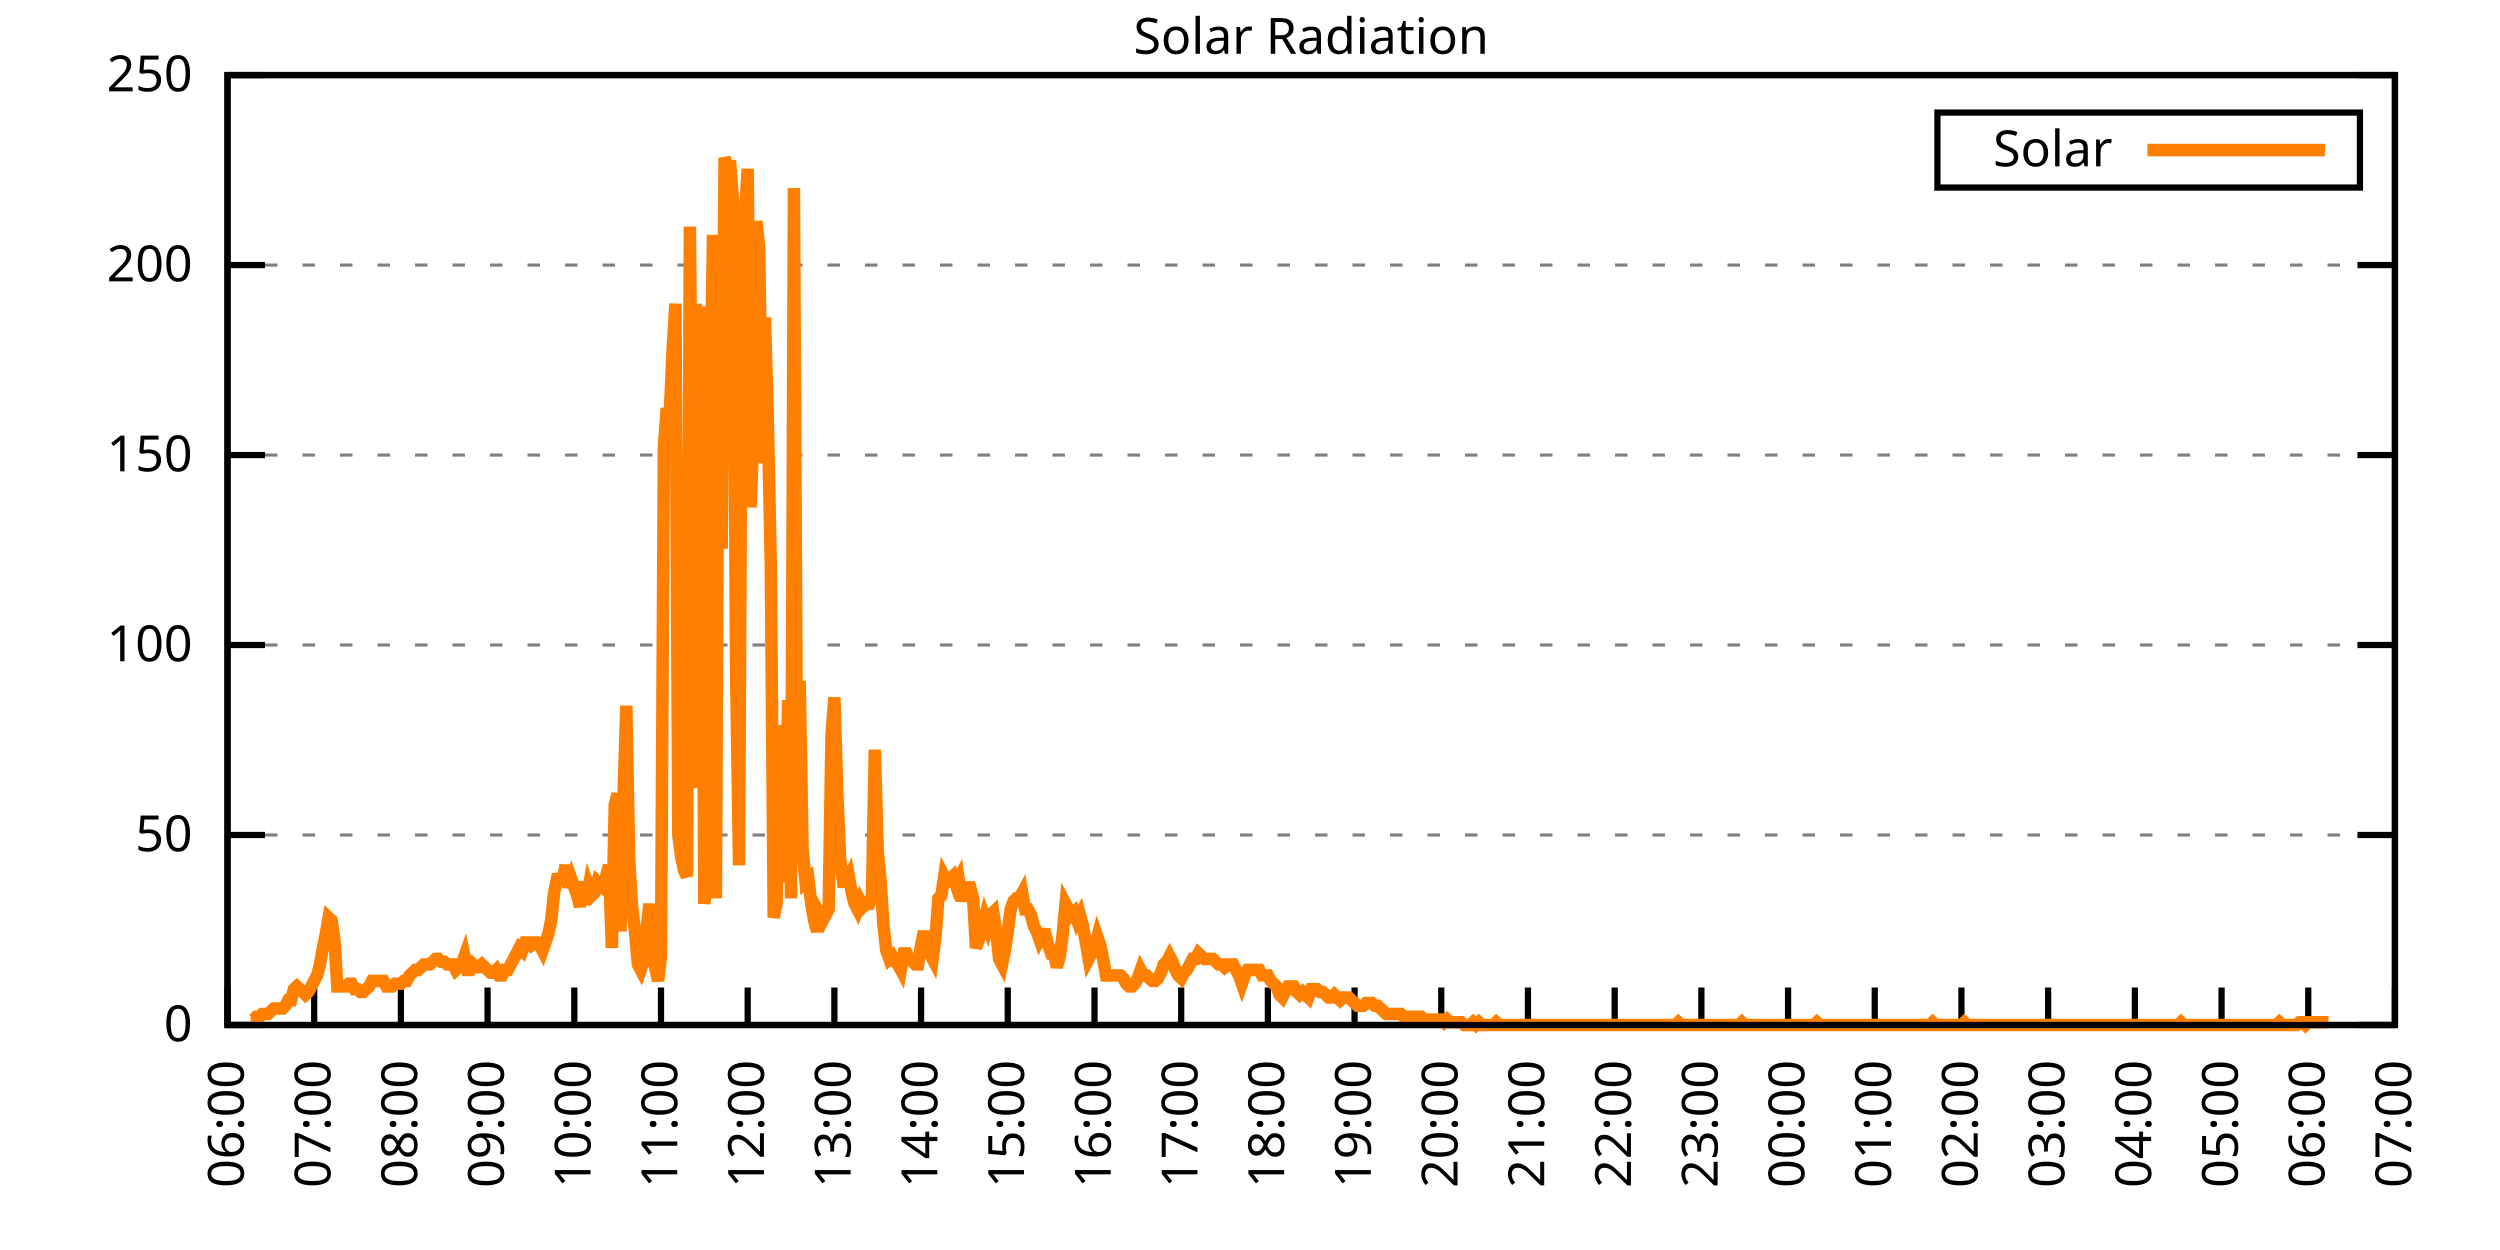
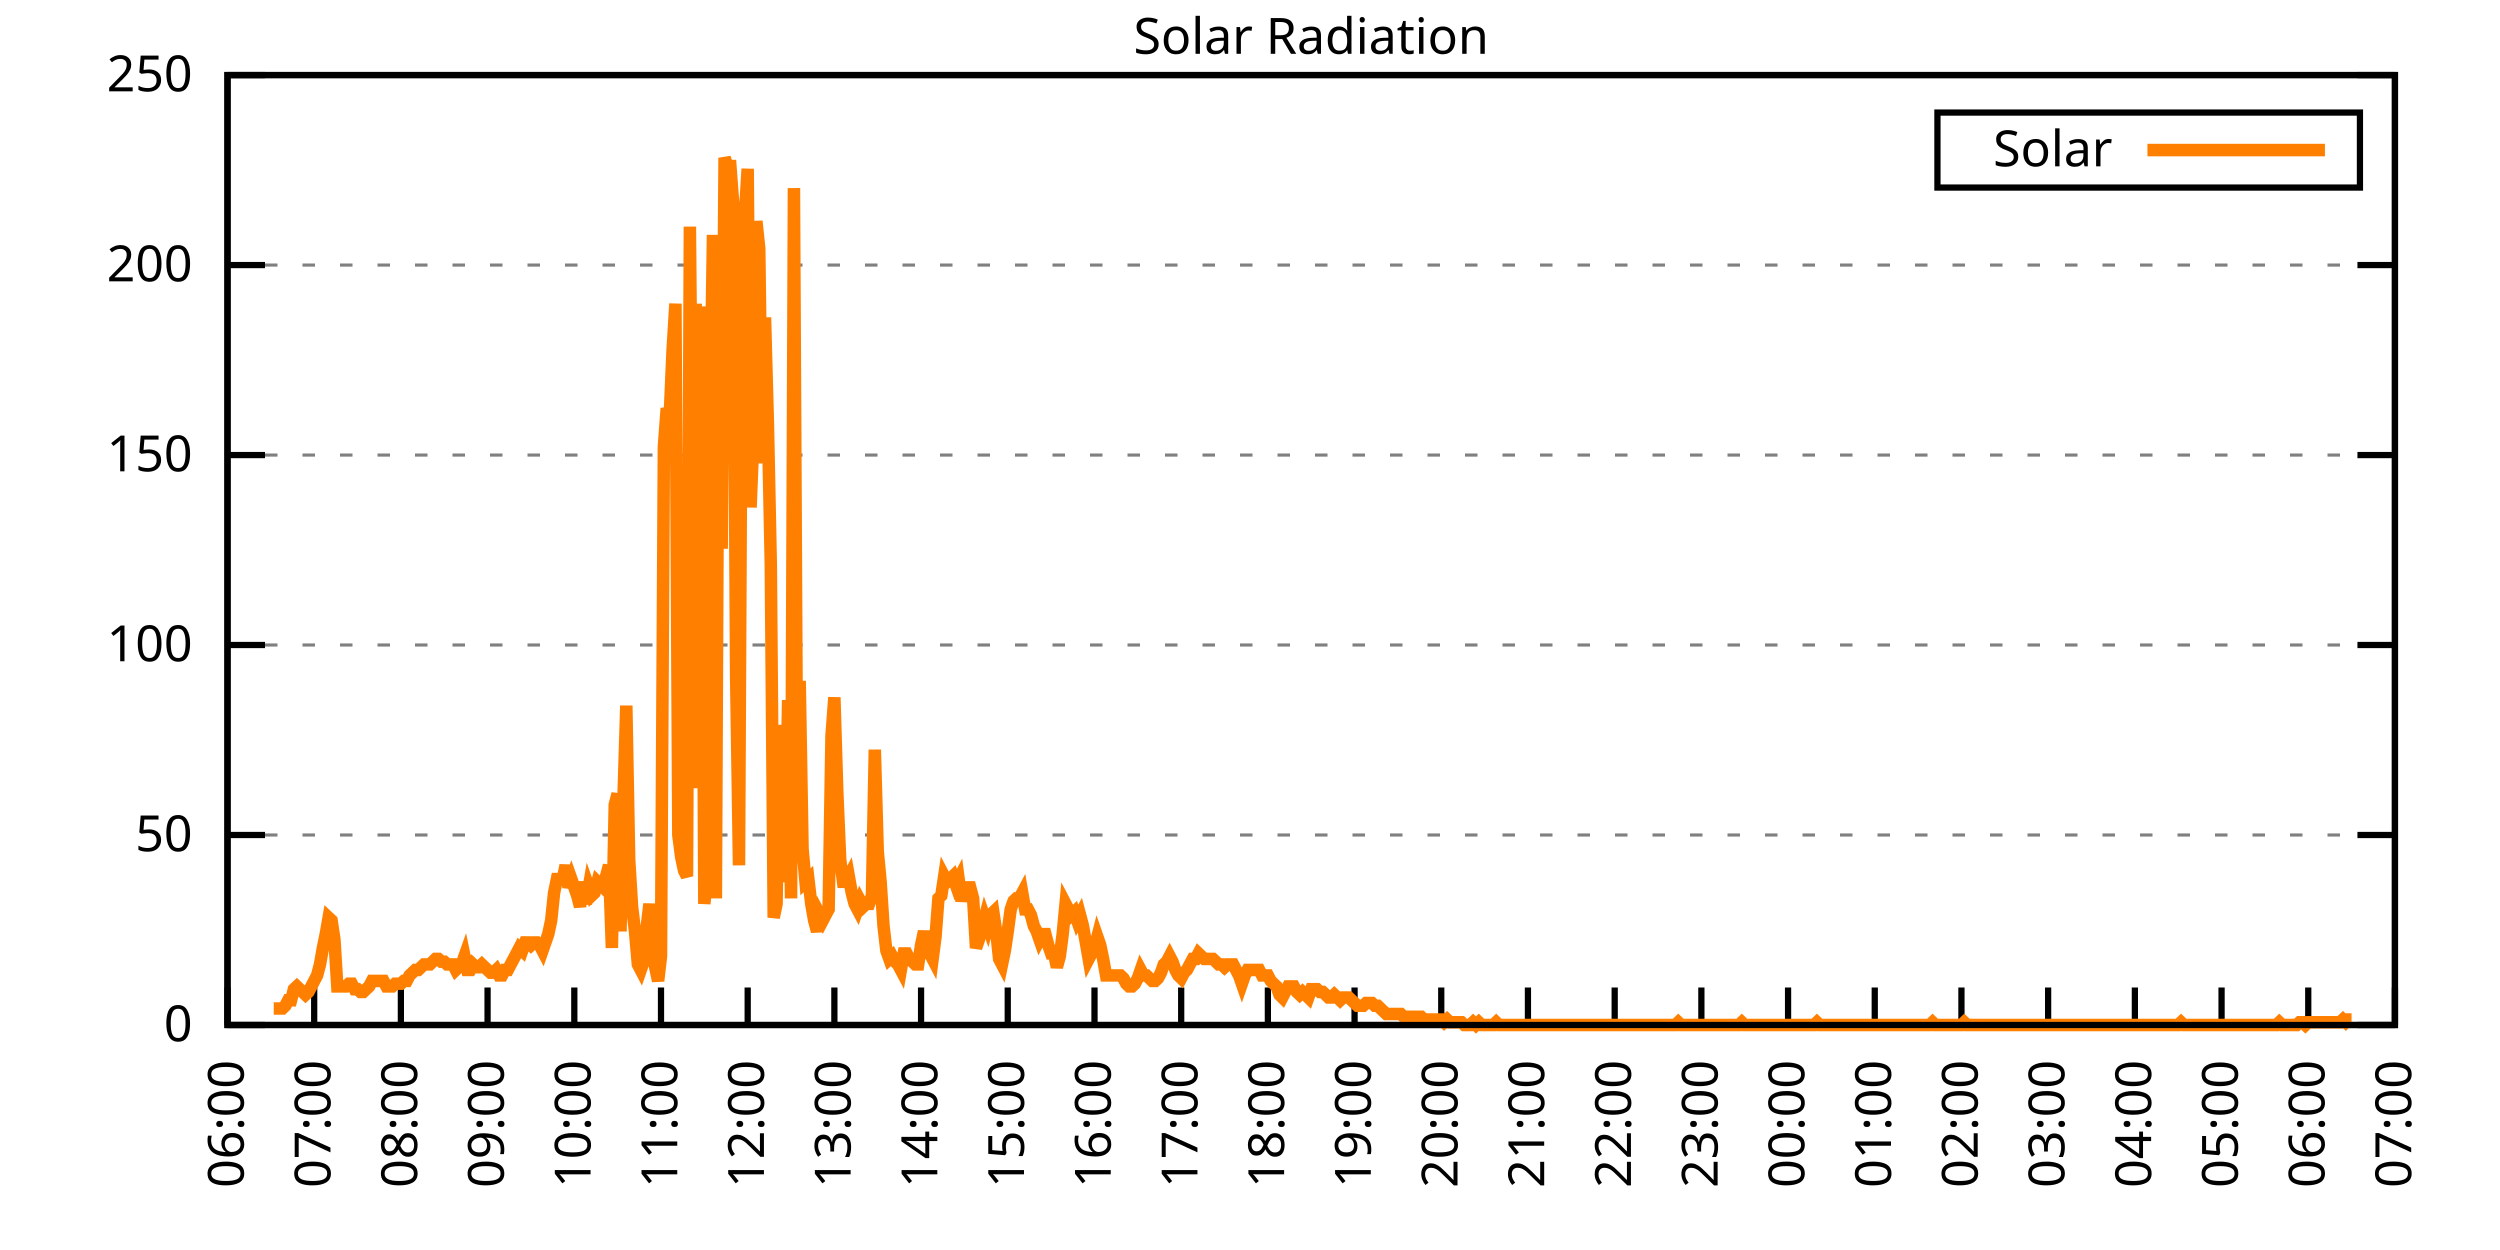
<svg xmlns="http://www.w3.org/2000/svg" xmlns:xlink="http://www.w3.org/1999/xlink" width="400" height="200" viewBox="0 0 400 200">
  <g id="gnuplot_canvas">
    <rect x="0" y="0" width="400" height="200" fill="none" />
    <defs>
      <circle id="gpDot" r="0.5" stroke-width="0.5" stroke="currentColor" />
      <path id="gpPt0" stroke-width="0.333" stroke="currentColor" d="M-1,0 h2 M0,-1 v2" />
      <path id="gpPt1" stroke-width="0.333" stroke="currentColor" d="M-1,-1 L1,1 M1,-1 L-1,1" />
      <path id="gpPt2" stroke-width="0.333" stroke="currentColor" d="M-1,0 L1,0 M0,-1 L0,1 M-1,-1 L1,1 M-1,1 L1,-1" />
      <rect id="gpPt3" stroke-width="0.333" stroke="currentColor" x="-1" y="-1" width="2" height="2" />
      <rect id="gpPt4" stroke-width="0.333" stroke="currentColor" fill="currentColor" x="-1" y="-1" width="2" height="2" />
      <circle id="gpPt5" stroke-width="0.333" stroke="currentColor" cx="0" cy="0" r="1" />
      <use xlink:href="#gpPt5" id="gpPt6" fill="currentColor" stroke="none" />
      <path id="gpPt7" stroke-width="0.333" stroke="currentColor" d="M0,-1.33 L-1.33,0.67 L1.33,0.67 z" />
      <use xlink:href="#gpPt7" id="gpPt8" fill="currentColor" stroke="none" />
      <use xlink:href="#gpPt7" id="gpPt9" stroke="currentColor" transform="rotate(180)" />
      <use xlink:href="#gpPt9" id="gpPt10" fill="currentColor" stroke="none" />
      <use xlink:href="#gpPt3" id="gpPt11" stroke="currentColor" transform="rotate(45)" />
      <use xlink:href="#gpPt11" id="gpPt12" fill="currentColor" stroke="none" />
      <path id="gpPt13" stroke-width="0.333" stroke="currentColor" d="M0,1.330 L1.265,0.411 L0.782,-1.067 L-0.782,-1.076 L-1.265,0.411 z" />
      <use xlink:href="#gpPt13" id="gpPt14" fill="currentColor" stroke="none" />
      <filter id="textbox" filterUnits="objectBoundingBox" x="0" y="0" height="1" width="1">
        <feFlood flood-color="white" flood-opacity="1" result="bgnd" />
        <feComposite in="SourceGraphic" in2="bgnd" operator="atop" />
      </filter>
      <filter id="greybox" filterUnits="objectBoundingBox" x="0" y="0" height="1" width="1">
        <feFlood flood-color="lightgrey" flood-opacity="1" result="grey" />
        <feComposite in="SourceGraphic" in2="grey" operator="atop" />
      </filter>
    </defs>
    <g fill="none" color="white" stroke="currentColor" stroke-width="1.00" stroke-linecap="butt" stroke-linejoin="miter">
</g>
    <g fill="none" color="black" stroke="currentColor" stroke-width="1.00" stroke-linecap="butt" stroke-linejoin="miter">
      <g stroke="none" shape-rendering="crispEdges">
        <polygon fill="rgb(255, 255, 255)" points="36.40,164.00 383.18,164.00 383.18,12.02 36.40,12.02 " />
      </g>
    </g>
    <g fill="none" color="black" stroke="currentColor" stroke-width="1.00" stroke-linecap="butt" stroke-linejoin="miter">
</g>
    <g fill="none" color="black" stroke="black" stroke-width="0.50" stroke-linecap="butt" stroke-linejoin="miter">
</g>
    <g fill="none" color="gray" stroke="currentColor" stroke-width="0.50" stroke-linecap="butt" stroke-linejoin="miter">
      <path stroke="gray" stroke-dasharray="2,4" class="gridline" d="M36.40,164.00 L383.19,164.00  " />
    </g>
    <g fill="none" color="gray" stroke="gray" stroke-width="1.00" stroke-linecap="butt" stroke-linejoin="miter">
</g>
    <g fill="none" color="black" stroke="currentColor" stroke-width="1.00" stroke-linecap="butt" stroke-linejoin="miter">
      <path stroke="black" d="M36.40,164.00 L42.40,164.00 M383.19,164.00 L377.19,164.00  " />
      <g transform="translate(30.80,166.60)" stroke="none" fill="black" font-family="Sans" font-size="8.00" text-anchor="end">
        <text>
          <tspan font-family="Sans"> 0</tspan>
        </text>
      </g>
    </g>
    <g fill="none" color="black" stroke="currentColor" stroke-width="1.00" stroke-linecap="butt" stroke-linejoin="miter">
</g>
    <g fill="none" color="black" stroke="black" stroke-width="0.50" stroke-linecap="butt" stroke-linejoin="miter">
</g>
    <g fill="none" color="gray" stroke="currentColor" stroke-width="0.50" stroke-linecap="butt" stroke-linejoin="miter">
      <path stroke="gray" stroke-dasharray="2,4" class="gridline" d="M36.40,133.60 L383.19,133.60  " />
    </g>
    <g fill="none" color="gray" stroke="gray" stroke-width="1.00" stroke-linecap="butt" stroke-linejoin="miter">
</g>
    <g fill="none" color="black" stroke="currentColor" stroke-width="1.00" stroke-linecap="butt" stroke-linejoin="miter">
      <path stroke="black" d="M36.40,133.60 L42.40,133.60 M383.19,133.60 L377.19,133.60  " />
      <g transform="translate(30.80,136.20)" stroke="none" fill="black" font-family="Sans" font-size="8.00" text-anchor="end">
        <text>
          <tspan font-family="Sans"> 50</tspan>
        </text>
      </g>
    </g>
    <g fill="none" color="black" stroke="currentColor" stroke-width="1.00" stroke-linecap="butt" stroke-linejoin="miter">
</g>
    <g fill="none" color="black" stroke="black" stroke-width="0.50" stroke-linecap="butt" stroke-linejoin="miter">
</g>
    <g fill="none" color="gray" stroke="currentColor" stroke-width="0.50" stroke-linecap="butt" stroke-linejoin="miter">
      <path stroke="gray" stroke-dasharray="2,4" class="gridline" d="M36.40,103.20 L383.19,103.20  " />
    </g>
    <g fill="none" color="gray" stroke="gray" stroke-width="1.00" stroke-linecap="butt" stroke-linejoin="miter">
</g>
    <g fill="none" color="black" stroke="currentColor" stroke-width="1.00" stroke-linecap="butt" stroke-linejoin="miter">
      <path stroke="black" d="M36.40,103.20 L42.40,103.20 M383.19,103.20 L377.19,103.20  " />
      <g transform="translate(30.80,105.80)" stroke="none" fill="black" font-family="Sans" font-size="8.00" text-anchor="end">
        <text>
          <tspan font-family="Sans"> 100</tspan>
        </text>
      </g>
    </g>
    <g fill="none" color="black" stroke="currentColor" stroke-width="1.00" stroke-linecap="butt" stroke-linejoin="miter">
</g>
    <g fill="none" color="black" stroke="black" stroke-width="0.50" stroke-linecap="butt" stroke-linejoin="miter">
</g>
    <g fill="none" color="gray" stroke="currentColor" stroke-width="0.50" stroke-linecap="butt" stroke-linejoin="miter">
      <path stroke="gray" stroke-dasharray="2,4" class="gridline" d="M36.40,72.81 L383.19,72.81  " />
    </g>
    <g fill="none" color="gray" stroke="gray" stroke-width="1.00" stroke-linecap="butt" stroke-linejoin="miter">
</g>
    <g fill="none" color="black" stroke="currentColor" stroke-width="1.00" stroke-linecap="butt" stroke-linejoin="miter">
      <path stroke="black" d="M36.40,72.81 L42.40,72.81 M383.19,72.81 L377.19,72.81  " />
      <g transform="translate(30.80,75.41)" stroke="none" fill="black" font-family="Sans" font-size="8.00" text-anchor="end">
        <text>
          <tspan font-family="Sans"> 150</tspan>
        </text>
      </g>
    </g>
    <g fill="none" color="black" stroke="currentColor" stroke-width="1.00" stroke-linecap="butt" stroke-linejoin="miter">
</g>
    <g fill="none" color="black" stroke="black" stroke-width="0.50" stroke-linecap="butt" stroke-linejoin="miter">
</g>
    <g fill="none" color="gray" stroke="currentColor" stroke-width="0.50" stroke-linecap="butt" stroke-linejoin="miter">
      <path stroke="gray" stroke-dasharray="2,4" class="gridline" d="M36.40,42.41 L383.19,42.41  " />
    </g>
    <g fill="none" color="gray" stroke="gray" stroke-width="1.00" stroke-linecap="butt" stroke-linejoin="miter">
</g>
    <g fill="none" color="black" stroke="currentColor" stroke-width="1.00" stroke-linecap="butt" stroke-linejoin="miter">
      <path stroke="black" d="M36.40,42.41 L42.40,42.41 M383.19,42.41 L377.19,42.41  " />
      <g transform="translate(30.80,45.01)" stroke="none" fill="black" font-family="Sans" font-size="8.00" text-anchor="end">
        <text>
          <tspan font-family="Sans"> 200</tspan>
        </text>
      </g>
    </g>
    <g fill="none" color="black" stroke="currentColor" stroke-width="1.00" stroke-linecap="butt" stroke-linejoin="miter">
</g>
    <g fill="none" color="black" stroke="black" stroke-width="0.50" stroke-linecap="butt" stroke-linejoin="miter">
</g>
    <g fill="none" color="gray" stroke="currentColor" stroke-width="0.50" stroke-linecap="butt" stroke-linejoin="miter">
      <path stroke="gray" stroke-dasharray="2,4" class="gridline" d="M36.40,12.01 L383.19,12.01  " />
    </g>
    <g fill="none" color="gray" stroke="gray" stroke-width="1.00" stroke-linecap="butt" stroke-linejoin="miter">
</g>
    <g fill="none" color="black" stroke="currentColor" stroke-width="1.00" stroke-linecap="butt" stroke-linejoin="miter">
      <path stroke="black" d="M36.40,12.01 L42.40,12.01 M383.19,12.01 L377.19,12.01  " />
      <g transform="translate(30.80,14.61)" stroke="none" fill="black" font-family="Sans" font-size="8.00" text-anchor="end">
        <text>
          <tspan font-family="Sans"> 250</tspan>
        </text>
      </g>
    </g>
    <g fill="none" color="black" stroke="currentColor" stroke-width="1.00" stroke-linecap="butt" stroke-linejoin="miter">
      <path stroke="black" d="M36.40,164.00 L36.40,158.00  " />
      <g transform="translate(39.00,169.60) rotate(270.00)" stroke="none" fill="black" font-family="Sans" font-size="8.00" text-anchor="end">
        <text>
          <tspan font-family="Sans">06:00</tspan>
        </text>
      </g>
    </g>
    <g fill="none" color="black" stroke="currentColor" stroke-width="1.00" stroke-linecap="butt" stroke-linejoin="miter">
      <path stroke="black" d="M50.27,164.00 L50.27,158.00  " />
      <g transform="translate(52.87,169.60) rotate(270.00)" stroke="none" fill="black" font-family="Sans" font-size="8.00" text-anchor="end">
        <text>
          <tspan font-family="Sans">07:00</tspan>
        </text>
      </g>
    </g>
    <g fill="none" color="black" stroke="currentColor" stroke-width="1.00" stroke-linecap="butt" stroke-linejoin="miter">
      <path stroke="black" d="M64.14,164.00 L64.14,158.00  " />
      <g transform="translate(66.74,169.60) rotate(270.00)" stroke="none" fill="black" font-family="Sans" font-size="8.00" text-anchor="end">
        <text>
          <tspan font-family="Sans">08:00</tspan>
        </text>
      </g>
    </g>
    <g fill="none" color="black" stroke="currentColor" stroke-width="1.00" stroke-linecap="butt" stroke-linejoin="miter">
      <path stroke="black" d="M78.01,164.00 L78.01,158.00  " />
      <g transform="translate(80.61,169.60) rotate(270.00)" stroke="none" fill="black" font-family="Sans" font-size="8.00" text-anchor="end">
        <text>
          <tspan font-family="Sans">09:00</tspan>
        </text>
      </g>
    </g>
    <g fill="none" color="black" stroke="currentColor" stroke-width="1.00" stroke-linecap="butt" stroke-linejoin="miter">
      <path stroke="black" d="M91.89,164.00 L91.89,158.00  " />
      <g transform="translate(94.49,169.60) rotate(270.00)" stroke="none" fill="black" font-family="Sans" font-size="8.00" text-anchor="end">
        <text>
          <tspan font-family="Sans">10:00</tspan>
        </text>
      </g>
    </g>
    <g fill="none" color="black" stroke="currentColor" stroke-width="1.00" stroke-linecap="butt" stroke-linejoin="miter">
      <path stroke="black" d="M105.76,164.00 L105.76,158.00  " />
      <g transform="translate(108.36,169.60) rotate(270.00)" stroke="none" fill="black" font-family="Sans" font-size="8.00" text-anchor="end">
        <text>
          <tspan font-family="Sans">11:00</tspan>
        </text>
      </g>
    </g>
    <g fill="none" color="black" stroke="currentColor" stroke-width="1.00" stroke-linecap="butt" stroke-linejoin="miter">
      <path stroke="black" d="M119.63,164.00 L119.63,158.00  " />
      <g transform="translate(122.23,169.60) rotate(270.00)" stroke="none" fill="black" font-family="Sans" font-size="8.00" text-anchor="end">
        <text>
          <tspan font-family="Sans">12:00</tspan>
        </text>
      </g>
    </g>
    <g fill="none" color="black" stroke="currentColor" stroke-width="1.00" stroke-linecap="butt" stroke-linejoin="miter">
      <path stroke="black" d="M133.50,164.00 L133.50,158.00  " />
      <g transform="translate(136.10,169.60) rotate(270.00)" stroke="none" fill="black" font-family="Sans" font-size="8.00" text-anchor="end">
        <text>
          <tspan font-family="Sans">13:00</tspan>
        </text>
      </g>
    </g>
    <g fill="none" color="black" stroke="currentColor" stroke-width="1.00" stroke-linecap="butt" stroke-linejoin="miter">
      <path stroke="black" d="M147.37,164.00 L147.37,158.00  " />
      <g transform="translate(149.97,169.60) rotate(270.00)" stroke="none" fill="black" font-family="Sans" font-size="8.00" text-anchor="end">
        <text>
          <tspan font-family="Sans">14:00</tspan>
        </text>
      </g>
    </g>
    <g fill="none" color="black" stroke="currentColor" stroke-width="1.00" stroke-linecap="butt" stroke-linejoin="miter">
      <path stroke="black" d="M161.24,164.00 L161.24,158.00  " />
      <g transform="translate(163.84,169.60) rotate(270.00)" stroke="none" fill="black" font-family="Sans" font-size="8.00" text-anchor="end">
        <text>
          <tspan font-family="Sans">15:00</tspan>
        </text>
      </g>
    </g>
    <g fill="none" color="black" stroke="currentColor" stroke-width="1.00" stroke-linecap="butt" stroke-linejoin="miter">
      <path stroke="black" d="M175.12,164.00 L175.12,158.00  " />
      <g transform="translate(177.72,169.60) rotate(270.00)" stroke="none" fill="black" font-family="Sans" font-size="8.00" text-anchor="end">
        <text>
          <tspan font-family="Sans">16:00</tspan>
        </text>
      </g>
    </g>
    <g fill="none" color="black" stroke="currentColor" stroke-width="1.00" stroke-linecap="butt" stroke-linejoin="miter">
      <path stroke="black" d="M188.99,164.00 L188.99,158.00  " />
      <g transform="translate(191.59,169.60) rotate(270.00)" stroke="none" fill="black" font-family="Sans" font-size="8.00" text-anchor="end">
        <text>
          <tspan font-family="Sans">17:00</tspan>
        </text>
      </g>
    </g>
    <g fill="none" color="black" stroke="currentColor" stroke-width="1.00" stroke-linecap="butt" stroke-linejoin="miter">
      <path stroke="black" d="M202.86,164.00 L202.86,158.00  " />
      <g transform="translate(205.46,169.60) rotate(270.00)" stroke="none" fill="black" font-family="Sans" font-size="8.00" text-anchor="end">
        <text>
          <tspan font-family="Sans">18:00</tspan>
        </text>
      </g>
    </g>
    <g fill="none" color="black" stroke="currentColor" stroke-width="1.00" stroke-linecap="butt" stroke-linejoin="miter">
      <path stroke="black" d="M216.73,164.00 L216.73,158.00  " />
      <g transform="translate(219.33,169.60) rotate(270.00)" stroke="none" fill="black" font-family="Sans" font-size="8.00" text-anchor="end">
        <text>
          <tspan font-family="Sans">19:00</tspan>
        </text>
      </g>
    </g>
    <g fill="none" color="black" stroke="currentColor" stroke-width="1.00" stroke-linecap="butt" stroke-linejoin="miter">
      <path stroke="black" d="M230.60,164.00 L230.60,158.00  " />
      <g transform="translate(233.20,169.60) rotate(270.00)" stroke="none" fill="black" font-family="Sans" font-size="8.00" text-anchor="end">
        <text>
          <tspan font-family="Sans">20:00</tspan>
        </text>
      </g>
    </g>
    <g fill="none" color="black" stroke="currentColor" stroke-width="1.00" stroke-linecap="butt" stroke-linejoin="miter">
      <path stroke="black" d="M244.47,164.00 L244.47,158.00  " />
      <g transform="translate(247.07,169.60) rotate(270.00)" stroke="none" fill="black" font-family="Sans" font-size="8.00" text-anchor="end">
        <text>
          <tspan font-family="Sans">21:00</tspan>
        </text>
      </g>
    </g>
    <g fill="none" color="black" stroke="currentColor" stroke-width="1.00" stroke-linecap="butt" stroke-linejoin="miter">
      <path stroke="black" d="M258.35,164.00 L258.35,158.00  " />
      <g transform="translate(260.95,169.60) rotate(270.00)" stroke="none" fill="black" font-family="Sans" font-size="8.00" text-anchor="end">
        <text>
          <tspan font-family="Sans">22:00</tspan>
        </text>
      </g>
    </g>
    <g fill="none" color="black" stroke="currentColor" stroke-width="1.00" stroke-linecap="butt" stroke-linejoin="miter">
      <path stroke="black" d="M272.22,164.00 L272.22,158.00  " />
      <g transform="translate(274.82,169.60) rotate(270.00)" stroke="none" fill="black" font-family="Sans" font-size="8.00" text-anchor="end">
        <text>
          <tspan font-family="Sans">23:00</tspan>
        </text>
      </g>
    </g>
    <g fill="none" color="black" stroke="currentColor" stroke-width="1.00" stroke-linecap="butt" stroke-linejoin="miter">
      <path stroke="black" d="M286.09,164.00 L286.09,158.00  " />
      <g transform="translate(288.69,169.60) rotate(270.00)" stroke="none" fill="black" font-family="Sans" font-size="8.00" text-anchor="end">
        <text>
          <tspan font-family="Sans">00:00</tspan>
        </text>
      </g>
    </g>
    <g fill="none" color="black" stroke="currentColor" stroke-width="1.00" stroke-linecap="butt" stroke-linejoin="miter">
      <path stroke="black" d="M299.96,164.00 L299.96,158.00  " />
      <g transform="translate(302.56,169.60) rotate(270.00)" stroke="none" fill="black" font-family="Sans" font-size="8.00" text-anchor="end">
        <text>
          <tspan font-family="Sans">01:00</tspan>
        </text>
      </g>
    </g>
    <g fill="none" color="black" stroke="currentColor" stroke-width="1.00" stroke-linecap="butt" stroke-linejoin="miter">
      <path stroke="black" d="M313.83,164.00 L313.83,158.00  " />
      <g transform="translate(316.43,169.60) rotate(270.00)" stroke="none" fill="black" font-family="Sans" font-size="8.00" text-anchor="end">
        <text>
          <tspan font-family="Sans">02:00</tspan>
        </text>
      </g>
    </g>
    <g fill="none" color="black" stroke="currentColor" stroke-width="1.00" stroke-linecap="butt" stroke-linejoin="miter">
      <path stroke="black" d="M327.70,164.00 L327.70,158.00  " />
      <g transform="translate(330.30,169.60) rotate(270.00)" stroke="none" fill="black" font-family="Sans" font-size="8.00" text-anchor="end">
        <text>
          <tspan font-family="Sans">03:00</tspan>
        </text>
      </g>
    </g>
    <g fill="none" color="black" stroke="currentColor" stroke-width="1.00" stroke-linecap="butt" stroke-linejoin="miter">
      <path stroke="black" d="M341.58,164.00 L341.58,158.00  " />
      <g transform="translate(344.18,169.60) rotate(270.00)" stroke="none" fill="black" font-family="Sans" font-size="8.00" text-anchor="end">
        <text>
          <tspan font-family="Sans">04:00</tspan>
        </text>
      </g>
    </g>
    <g fill="none" color="black" stroke="currentColor" stroke-width="1.00" stroke-linecap="butt" stroke-linejoin="miter">
      <path stroke="black" d="M355.45,164.00 L355.45,158.00  " />
      <g transform="translate(358.05,169.60) rotate(270.00)" stroke="none" fill="black" font-family="Sans" font-size="8.00" text-anchor="end">
        <text>
          <tspan font-family="Sans">05:00</tspan>
        </text>
      </g>
    </g>
    <g fill="none" color="black" stroke="currentColor" stroke-width="1.00" stroke-linecap="butt" stroke-linejoin="miter">
      <path stroke="black" d="M369.32,164.00 L369.32,158.00  " />
      <g transform="translate(371.92,169.60) rotate(270.00)" stroke="none" fill="black" font-family="Sans" font-size="8.00" text-anchor="end">
        <text>
          <tspan font-family="Sans">06:00</tspan>
        </text>
      </g>
    </g>
    <g fill="none" color="black" stroke="currentColor" stroke-width="1.00" stroke-linecap="butt" stroke-linejoin="miter">
      <path stroke="black" d="M383.19,164.00 L383.19,158.00  " />
      <g transform="translate(385.79,169.60) rotate(270.00)" stroke="none" fill="black" font-family="Sans" font-size="8.00" text-anchor="end">
        <text>
          <tspan font-family="Sans">07:00</tspan>
        </text>
      </g>
    </g>
    <g fill="none" color="black" stroke="currentColor" stroke-width="1.00" stroke-linecap="butt" stroke-linejoin="miter">
</g>
    <g fill="none" color="black" stroke="currentColor" stroke-width="1.00" stroke-linecap="butt" stroke-linejoin="miter">
      <path stroke="black" d="M36.40,12.01 L36.40,164.00 L383.19,164.00 L383.19,12.01 L36.40,12.01 Z  " />
    </g>
    <g fill="none" color="black" stroke="currentColor" stroke-width="1.00" stroke-linecap="butt" stroke-linejoin="miter">
</g>
    <g fill="none" color="black" stroke="currentColor" stroke-width="1.00" stroke-linecap="butt" stroke-linejoin="miter">
      <path stroke="black" d="M309.99,30.01 L309.99,18.01 L377.59,18.01 L377.59,30.01 L309.99,30.01 Z  " />
    </g>
    <g id="Solar_Radiation_plot_1">
      <g fill="none" color="white" stroke="black" stroke-width="2.00" stroke-linecap="butt" stroke-linejoin="miter">
</g>
      <g fill="none" color="black" stroke="currentColor" stroke-width="2.00" stroke-linecap="butt" stroke-linejoin="miter">
        <g transform="translate(337.99,26.61)" stroke="none" fill="black" font-family="Sans" font-size="8.00" text-anchor="end">
          <text>
            <tspan font-family="Sans">Solar</tspan>
          </text>
        </g>
      </g>
      <g fill="none" color="black" stroke="currentColor" stroke-width="2.00" stroke-linecap="butt" stroke-linejoin="miter">
-         <path stroke="rgb(255, 127,   0)" d="M343.59,24.01 L371.99,24.01 M40.10,163.12 L40.56,163.12 L41.02,162.68 L41.49,162.68 L41.95,162.24 L42.41,162.24   L42.87,162.24 L43.34,161.80 L43.80,161.36 L44.26,161.36 L44.72,161.36 L45.19,161.36 L45.65,160.92 L46.11,160.04   L46.57,160.04 L47.03,158.27 L47.50,157.83 L47.96,158.27 L48.42,158.71 L48.88,159.15 L49.35,158.71 L49.81,157.83   L50.27,156.95 L50.73,156.07 L51.20,154.31 L51.66,151.67 L52.12,149.46 L52.58,146.82 L53.05,147.26 L53.51,150.34   L53.97,157.83 L54.43,157.83 L54.90,157.83 L55.36,157.83 L55.82,157.39 L56.28,157.39 L56.75,158.27 L57.21,158.27   L57.67,158.71 L58.13,158.71 L58.59,158.27 L59.06,157.83 L59.52,156.95 L59.98,156.95 L60.44,156.95 L60.91,156.95   L61.37,156.95 L61.83,157.83 L62.29,157.83 L62.76,157.83 L63.22,157.39 L63.68,157.39 L64.14,157.39 L64.61,156.95   L65.07,156.95 L65.53,156.07 L65.99,155.63 L66.46,155.19 L66.92,155.19 L67.38,154.75 L67.84,154.31 L68.30,154.31   L68.77,154.31 L69.23,153.87 L69.69,153.43 L70.15,153.43 L70.62,153.87 L71.08,153.87 L71.54,154.31 L72.00,154.31   L72.47,154.31 L72.93,155.19 L73.39,154.75 L73.85,154.31 L74.32,152.99 L74.78,155.19 L75.24,155.19 L75.70,154.31   L76.17,154.75 L76.63,154.75 L77.09,154.31 L77.55,154.75 L78.01,155.19 L78.48,155.63 L78.94,155.63 L79.40,155.19   L79.86,156.07 L80.33,156.07 L80.79,155.19 L81.25,155.19 L81.71,154.31 L82.18,153.43 L82.64,152.55 L83.10,151.67   L83.56,152.11 L84.03,150.79 L84.49,150.79 L84.95,151.23 L85.41,150.79 L85.88,150.79 L86.34,151.23 L86.80,152.11   L87.26,150.79 L87.72,149.46 L88.19,147.26 L88.65,142.86 L89.11,140.65 L89.57,140.65 L90.04,140.65 L90.50,138.45   L90.96,141.98 L91.42,140.65 L91.89,141.98 L92.35,143.30 L92.81,145.06 L93.27,141.09 L93.74,144.62 L94.20,141.98   L94.66,143.30 L95.12,142.86 L95.59,141.09 L96.05,141.54 L96.51,141.98 L96.97,140.21 L97.44,138.45 L97.90,151.67   L98.36,128.76 L98.82,127.00 L99.28,149.02 L99.75,127.88 L100.21,112.90 L100.67,137.57 L101.13,145.06 L101.60,149.02   L102.06,154.31 L102.52,155.19 L102.98,153.87 L103.45,148.58 L103.91,144.62 L104.37,151.67 L104.83,154.75 L105.30,156.95   L105.76,152.99 L106.22,71.50 L106.68,65.33 L107.15,66.65 L107.61,56.08 L108.07,48.59 L108.53,133.61 L108.99,137.13   L109.46,139.33 L109.92,140.21 L110.38,36.26 L110.84,86.03 L111.31,48.59 L111.77,126.12 L112.23,49.03 L112.69,144.62   L113.16,139.33 L113.62,67.97 L114.08,37.58 L114.54,143.74 L115.01,41.54 L115.47,87.80 L115.93,25.25 L116.39,26.57   L116.86,26.57 L117.32,32.73 L117.78,108.06 L118.24,138.45 L118.70,46.83 L119.17,34.50 L119.63,27.01 L120.09,81.19   L120.55,69.74 L121.02,35.38 L121.48,39.78 L121.94,74.14 L122.40,50.79 L122.87,67.97 L123.33,90.44 L123.79,146.82   L124.25,144.62 L124.72,115.99 L125.18,141.09 L125.64,137.57 L126.10,112.02 L126.57,143.74 L127.03,30.09 L127.49,118.19   L127.95,108.94 L128.41,135.81 L128.88,141.09 L129.34,140.65 L129.80,144.62 L130.26,147.26 L130.73,149.02 L131.19,146.38   L131.65,147.26 L132.11,146.38 L132.58,145.50 L133.04,117.75 L133.50,111.58 L133.96,126.56 L134.43,137.57 L134.89,141.09   L135.35,141.09 L135.81,140.21 L136.28,142.86 L136.74,144.62 L137.20,145.50 L137.66,144.18 L138.13,145.06 L138.59,144.62   L139.05,144.62 L139.51,143.30 L139.97,119.95 L140.44,136.25 L140.90,141.09 L141.36,148.14 L141.82,152.11 L142.29,153.43   L142.75,152.99 L143.21,153.87 L143.67,154.31 L144.14,155.19 L144.60,152.55 L145.06,152.55 L145.52,153.43 L145.99,153.87   L146.45,154.31 L146.91,154.31 L147.37,151.23 L147.84,149.02 L148.30,151.67 L148.76,152.55 L149.22,153.43 L149.68,149.90   L150.15,143.74 L150.61,143.30 L151.07,140.21 L151.53,141.09 L152.00,140.65 L152.46,140.21 L152.92,141.54 L153.38,140.65   L153.85,144.18 L154.31,141.98 L154.77,141.98 L155.23,141.98 L155.70,143.74 L156.16,151.67 L156.62,150.34 L157.08,148.58   L157.55,146.82 L158.01,148.14 L158.47,146.38 L158.93,145.94 L159.39,149.02 L159.86,153.43 L160.32,154.31 L160.78,152.11   L161.24,149.02 L161.71,145.50 L162.17,144.18 L162.63,143.74 L163.09,143.74 L163.56,142.86 L164.02,145.50 L164.48,145.50   L164.94,146.38 L165.41,148.14 L165.87,149.02 L166.33,150.34 L166.79,149.46 L167.26,149.46 L167.72,151.23 L168.18,152.55   L168.64,152.55 L169.10,154.75 L169.57,152.99 L170.03,149.46 L170.49,144.62 L170.95,145.50 L171.42,146.38 L171.88,145.94   L172.34,147.26 L172.80,146.38 L173.27,148.14 L173.73,150.79 L174.19,153.43 L174.65,152.55 L175.12,151.67 L175.58,149.90   L176.04,151.23 L176.50,153.43 L176.97,156.07 L177.43,156.07 L177.89,156.07 L178.35,156.07 L178.82,156.07 L179.28,156.07   L179.74,156.51 L180.20,157.39 L180.66,157.83 L181.13,157.83 L181.59,157.39 L182.05,156.51 L182.51,155.19 L182.98,156.07   L183.44,156.07 L183.90,156.51 L184.36,156.95 L184.83,156.95 L185.29,156.51 L185.75,155.63 L186.21,154.31 L186.68,153.87   L187.14,152.99 L187.60,153.87 L188.06,155.19 L188.53,156.07 L188.99,156.51 L189.45,155.63 L189.91,155.19 L190.37,154.31   L190.84,153.43 L191.30,153.43 L191.76,152.55 L192.22,152.99 L192.69,153.43 L193.15,153.43 L193.61,153.43 L194.07,153.43   L194.54,153.87 L195.00,154.31 L195.46,154.31 L195.92,154.75 L196.39,154.31 L196.85,154.31 L197.31,154.31 L197.77,155.19   L198.24,156.07 L198.70,157.39 L199.16,156.07 L199.62,155.19 L200.08,155.19 L200.55,155.19 L201.01,155.19 L201.47,155.19   L201.93,156.07 L202.40,156.07 L202.86,156.07 L203.32,156.95 L203.78,157.39 L204.25,157.83 L204.71,159.15 L205.17,159.60   L205.63,158.71 L206.10,157.83 L206.56,157.83 L207.02,157.83 L207.48,158.71 L207.95,159.15 L208.41,158.71 L208.87,159.15   L209.33,159.60 L209.80,158.27 L210.26,158.27 L210.72,158.27 L211.18,158.71 L211.64,158.71 L212.11,159.15 L212.57,159.60   L213.03,159.60 L213.49,159.15 L213.96,159.60 L214.42,160.04 L214.88,159.60 L215.34,159.60 L215.81,159.60 L216.27,160.04   L216.73,160.48 L217.19,160.92 L217.66,160.92 L218.12,160.92 L218.58,160.48 L219.04,160.48 L219.51,160.48 L219.97,160.92   L220.43,160.92 L220.89,161.36 L221.35,161.80 L221.82,162.24 L222.28,162.24 L222.74,162.24 L223.20,162.24 L223.67,162.24   L224.13,162.24 L224.59,162.68 L225.05,162.68 L225.52,162.68 L225.98,162.68 L226.44,162.68 L226.90,162.68 L227.37,162.68   L227.83,163.12 L228.29,163.12 L228.75,163.12 L229.22,163.12 L229.68,163.12 L230.14,163.12 L230.60,163.12 L231.06,163.56   L231.53,163.12 L231.99,163.56 L232.45,163.56 L232.91,163.56 L233.38,163.56 L233.84,163.56 L234.30,164.00 L234.76,164.00   L235.23,164.00 L235.69,163.56 L236.15,164.00 L236.61,163.56 L237.08,164.00 L237.54,164.00 L238.00,164.00 L238.46,164.00   L238.93,164.00 L239.39,163.56 L239.85,164.00 L240.31,164.00 L240.77,164.00 L241.24,164.00 L241.70,164.00 L242.16,164.00   L242.62,164.00 L243.09,164.00 L243.55,164.00 L244.01,164.00 L244.47,164.00 L244.94,164.00 L245.40,164.00 L245.86,164.00   L246.32,164.00 L246.79,164.00 L247.25,164.00 L247.71,164.00 L248.17,164.00 L248.64,164.00 L249.10,164.00 L249.56,164.00   L250.02,164.00 L250.49,164.00 L250.95,164.00 L251.41,164.00 L251.87,164.00 L252.33,164.00 L252.80,164.00 L253.26,164.00   L253.72,164.00 L254.18,164.00 L254.65,164.00 L255.11,164.00 L255.57,164.00 L256.03,164.00 L256.50,164.00 L256.96,164.00   L257.42,164.00 L257.88,164.00 L258.35,164.00 L258.81,164.00 L259.27,164.00 L259.73,164.00 L260.20,164.00 L260.66,164.00   L261.12,164.00 L261.58,164.00 L262.04,164.00 L262.51,164.00 L262.97,164.00 L263.43,164.00 L263.89,164.00 L264.36,164.00   L264.82,164.00 L265.28,164.00 L265.74,164.00 L266.21,164.00 L266.67,164.00 L267.13,164.00 L267.59,164.00 L268.06,164.00   L268.52,163.56 L268.98,164.00 L269.44,164.00 L269.91,164.00 L270.37,164.00 L270.83,164.00 L271.29,164.00 L271.75,164.00   L272.22,164.00 L272.68,164.00 L273.14,164.00 L273.60,164.00 L274.07,164.00 L274.53,164.00 L274.99,164.00 L275.45,164.00   L275.92,164.00 L276.38,164.00 L276.84,164.00 L277.30,164.00 L277.77,164.00 L278.23,164.00 L278.69,163.56 L279.15,164.00   L279.62,164.00 L280.08,164.00 L280.54,164.00 L281.00,164.00 L281.46,164.00 L281.93,164.00 L282.39,164.00 L282.85,164.00   L283.31,164.00 L283.78,164.00 L284.24,164.00 L284.70,164.00 L285.16,164.00 L285.63,164.00 L286.09,164.00 L286.55,164.00   L287.01,164.00 L287.48,164.00 L287.94,164.00 L288.40,164.00 L288.86,164.00 L289.33,164.00 L289.79,164.00 L290.25,164.00   L290.71,163.56 L291.18,164.00 L291.64,164.00 L292.10,164.00 L292.56,164.00 L293.02,164.00 L293.49,164.00 L293.95,164.00   L294.41,164.00 L294.87,164.00 L295.34,164.00 L295.80,164.00 L296.26,164.00 L296.72,164.00 L297.19,164.00 L297.65,164.00   L298.11,164.00 L298.57,164.00 L299.04,164.00 L299.50,164.00 L299.96,164.00 L300.42,164.00 L300.89,164.00 L301.35,164.00   L301.81,164.00 L302.27,164.00 L302.73,164.00 L303.20,164.00 L303.66,164.00 L304.12,164.00 L304.58,164.00 L305.05,164.00   L305.51,164.00 L305.97,164.00 L306.43,164.00 L306.90,164.00 L307.36,164.00 L307.82,164.00 L308.28,164.00 L308.75,164.00   L309.21,163.56 L309.67,164.00 L310.13,164.00 L310.60,164.00 L311.06,164.00 L311.52,164.00 L311.98,164.00 L312.44,164.00   L312.91,164.00 L313.37,164.00 L313.83,164.00 L314.29,163.56 L314.76,164.00 L315.22,164.00 L315.68,164.00 L316.14,164.00   L316.61,164.00 L317.07,164.00 L317.53,164.00 L317.99,164.00 L318.46,164.00 L318.92,164.00 L319.38,164.00 L319.84,164.00   L320.31,164.00 L320.77,164.00 L321.23,164.00 L321.69,164.00 L322.15,164.00 L322.62,164.00 L323.08,164.00 L323.54,164.00   L324.00,164.00 L324.47,164.00 L324.93,164.00 L325.39,164.00 L325.85,164.00 L326.32,164.00 L326.78,164.00 L327.24,164.00   L327.70,164.00 L328.17,164.00 L328.63,164.00 L329.09,164.00 L329.55,164.00 L330.02,164.00 L330.48,164.00 L330.94,164.00   L331.40,164.00 L331.87,164.00 L332.33,164.00 L332.79,164.00 L333.25,164.00 L333.71,164.00 L334.18,164.00 L334.64,164.00   L335.10,164.00 L335.56,164.00 L336.03,164.00 L336.49,164.00 L336.95,164.00 L337.41,164.00 L337.88,164.00 L338.34,164.00   L338.80,164.00 L339.26,164.00 L339.73,164.00 L340.19,164.00 L340.65,164.00 L341.11,164.00 L341.58,164.00 L342.04,164.00   L342.50,164.00 L342.96,164.00 L343.42,164.00 L343.89,164.00 L344.35,164.00 L344.81,164.00 L345.27,164.00 L345.74,164.00   L346.20,164.00 L346.66,164.00 L347.12,164.00 L347.59,164.00 L348.05,164.00 L348.51,164.00 L348.97,163.56 L349.44,164.00   L349.90,164.00 L350.36,164.00 L350.82,164.00 L351.29,164.00 L351.75,164.00 L352.21,164.00 L352.67,164.00 L353.13,164.00   L353.60,164.00 L354.06,164.00 L354.52,164.00 L354.98,164.00 L355.45,164.00 L355.91,164.00 L356.37,164.00 L356.83,164.00   L357.30,164.00 L357.76,164.00 L358.22,164.00 L358.68,164.00 L359.15,164.00 L359.61,164.00 L360.07,164.00 L360.53,164.00   L361.00,164.00 L361.46,164.00 L361.92,164.00 L362.38,164.00 L362.84,164.00 L363.31,164.00 L363.77,164.00 L364.23,164.00   L364.69,163.56 L365.16,164.00 L365.62,164.00 L366.08,164.00 L366.54,164.00 L367.01,164.00 L367.47,164.00 L367.93,163.56   L368.39,163.56 L368.86,164.00 L369.32,163.56 L369.78,163.56 L370.24,163.56 L370.71,163.56 L371.17,163.56 L371.63,163.56   L372.09,163.56 L372.56,163.56  " />
+         <path stroke="rgb(255, 127,   0)" d="M343.59,24.01 L371.99,24.01 M43.80,161.36 L44.26,161.36 L44.72,161.36 L45.19,161.36 L45.65,160.92 L46.11,160.04   L46.57,160.04 L47.03,158.27 L47.50,157.83 L47.96,158.27 L48.42,158.71 L48.88,159.15 L49.35,158.71 L49.81,157.83   L50.27,156.95 L50.73,156.07 L51.20,154.31 L51.66,151.67 L52.12,149.46 L52.58,146.82 L53.05,147.26 L53.51,150.34   L53.97,157.83 L54.43,157.83 L54.90,157.83 L55.36,157.83 L55.82,157.39 L56.28,157.39 L56.75,158.27 L57.21,158.27   L57.67,158.71 L58.13,158.71 L58.59,158.27 L59.06,157.83 L59.52,156.95 L59.98,156.95 L60.44,156.95 L60.91,156.95   L61.37,156.95 L61.83,157.83 L62.29,157.83 L62.76,157.83 L63.22,157.39 L63.68,157.39 L64.14,157.39 L64.61,156.95   L65.07,156.95 L65.53,156.07 L65.99,155.63 L66.46,155.19 L66.92,155.19 L67.38,154.75 L67.84,154.31 L68.30,154.31   L68.77,154.31 L69.23,153.87 L69.69,153.43 L70.15,153.43 L70.62,153.87 L71.08,153.87 L71.54,154.31 L72.00,154.31   L72.47,154.31 L72.93,155.19 L73.39,154.75 L73.85,154.31 L74.32,152.99 L74.78,155.19 L75.24,155.19 L75.70,154.31   L76.17,154.75 L76.63,154.75 L77.09,154.31 L77.55,154.75 L78.01,155.19 L78.48,155.63 L78.94,155.63 L79.40,155.19   L79.86,156.07 L80.33,156.07 L80.79,155.19 L81.25,155.19 L81.71,154.31 L82.18,153.43 L82.64,152.55 L83.10,151.67   L83.56,152.11 L84.03,150.79 L84.49,150.79 L84.95,151.23 L85.41,150.79 L85.88,150.79 L86.34,151.23 L86.80,152.11   L87.26,150.79 L87.72,149.46 L88.19,147.26 L88.65,142.86 L89.11,140.65 L89.57,140.65 L90.04,140.65 L90.50,138.45   L90.96,141.98 L91.42,140.65 L91.89,141.98 L92.35,143.30 L92.81,145.06 L93.27,141.09 L93.74,144.62 L94.20,141.98   L94.66,143.30 L95.12,142.86 L95.59,141.09 L96.05,141.54 L96.51,141.98 L96.97,140.21 L97.44,138.45 L97.90,151.67   L98.36,128.76 L98.82,127.00 L99.28,149.02 L99.75,127.88 L100.21,112.90 L100.67,137.57 L101.13,145.06 L101.60,149.02   L102.06,154.31 L102.52,155.19 L102.98,153.87 L103.45,148.58 L103.91,144.62 L104.37,151.67 L104.83,154.75 L105.30,156.95   L105.76,152.99 L106.22,71.50 L106.68,65.33 L107.15,66.65 L107.61,56.08 L108.07,48.59 L108.53,133.61 L108.99,137.13   L109.46,139.33 L109.92,140.21 L110.38,36.26 L110.84,86.03 L111.31,48.59 L111.77,126.12 L112.23,49.03 L112.69,144.62   L113.16,139.33 L113.62,67.97 L114.08,37.58 L114.54,143.74 L115.01,41.54 L115.47,87.80 L115.93,25.25 L116.39,26.57   L116.86,26.57 L117.32,32.73 L117.78,108.06 L118.24,138.45 L118.70,46.83 L119.17,34.50 L119.63,27.01 L120.09,81.19   L120.55,69.74 L121.02,35.38 L121.48,39.78 L121.94,74.14 L122.40,50.79 L122.87,67.97 L123.33,90.44 L123.79,146.82   L124.25,144.62 L124.72,115.99 L125.18,141.09 L125.64,137.57 L126.10,112.02 L126.57,143.74 L127.03,30.09 L127.49,118.19   L127.95,108.94 L128.41,135.81 L128.88,141.09 L129.34,140.65 L129.80,144.62 L130.26,147.26 L130.73,149.02 L131.19,146.38   L131.65,147.26 L132.11,146.38 L132.58,145.50 L133.04,117.75 L133.50,111.58 L133.96,126.56 L134.43,137.57 L134.89,141.09   L135.35,141.09 L135.81,140.21 L136.28,142.86 L136.74,144.62 L137.20,145.50 L137.66,144.18 L138.13,145.06 L138.59,144.62   L139.05,144.62 L139.51,143.30 L139.97,119.95 L140.44,136.25 L140.90,141.09 L141.36,148.14 L141.82,152.11 L142.29,153.43   L142.75,152.99 L143.21,153.87 L143.67,154.31 L144.14,155.19 L144.60,152.55 L145.06,152.55 L145.52,153.43 L145.99,153.87   L146.45,154.31 L146.91,154.31 L147.37,151.23 L147.84,149.02 L148.30,151.67 L148.76,152.55 L149.22,153.43 L149.68,149.90   L150.15,143.74 L150.61,143.30 L151.07,140.21 L151.53,141.09 L152.00,140.65 L152.46,140.21 L152.92,141.54 L153.38,140.65   L153.85,144.18 L154.31,141.98 L154.77,141.98 L155.23,141.98 L155.70,143.74 L156.16,151.67 L156.62,150.34 L157.08,148.58   L157.55,146.82 L158.01,148.14 L158.47,146.38 L158.93,145.94 L159.39,149.02 L159.86,153.43 L160.32,154.31 L160.78,152.11   L161.24,149.02 L161.71,145.50 L162.17,144.18 L162.63,143.74 L163.09,143.74 L163.56,142.86 L164.02,145.50 L164.48,145.50   L164.94,146.38 L165.41,148.14 L165.87,149.02 L166.33,150.34 L166.79,149.46 L167.26,149.46 L167.72,151.23 L168.18,152.55   L168.64,152.55 L169.10,154.75 L169.57,152.99 L170.03,149.46 L170.49,144.62 L170.95,145.50 L171.42,146.38 L171.88,145.94   L172.34,147.26 L172.80,146.38 L173.27,148.14 L173.73,150.79 L174.19,153.43 L174.65,152.55 L175.12,151.67 L175.58,149.90   L176.04,151.23 L176.50,153.43 L176.97,156.07 L177.43,156.07 L177.89,156.07 L178.35,156.07 L178.82,156.07 L179.28,156.07   L179.74,156.51 L180.20,157.39 L180.66,157.83 L181.13,157.83 L181.59,157.39 L182.05,156.51 L182.51,155.19 L182.98,156.07   L183.44,156.07 L183.90,156.51 L184.36,156.95 L184.83,156.95 L185.29,156.51 L185.75,155.63 L186.21,154.31 L186.68,153.87   L187.14,152.99 L187.60,153.87 L188.06,155.19 L188.53,156.07 L188.99,156.51 L189.45,155.63 L189.91,155.19 L190.37,154.31   L190.84,153.43 L191.30,153.43 L191.76,152.55 L192.22,152.99 L192.69,153.43 L193.15,153.43 L193.61,153.43 L194.07,153.43   L194.54,153.87 L195.00,154.31 L195.46,154.31 L195.92,154.75 L196.39,154.31 L196.85,154.31 L197.31,154.31 L197.77,155.19   L198.24,156.07 L198.70,157.39 L199.16,156.07 L199.62,155.19 L200.08,155.19 L200.55,155.19 L201.01,155.19 L201.47,155.19   L201.93,156.07 L202.40,156.07 L202.86,156.07 L203.32,156.95 L203.78,157.39 L204.25,157.83 L204.71,159.15 L205.17,159.60   L205.63,158.71 L206.10,157.83 L206.56,157.83 L207.02,157.83 L207.48,158.71 L207.95,159.15 L208.41,158.71 L208.87,159.15   L209.33,159.60 L209.80,158.27 L210.26,158.27 L210.72,158.27 L211.18,158.71 L211.64,158.71 L212.11,159.15 L212.57,159.60   L213.03,159.60 L213.49,159.15 L213.96,159.60 L214.42,160.04 L214.88,159.60 L215.34,159.60 L215.81,159.60 L216.27,160.04   L216.73,160.48 L217.19,160.92 L217.66,160.92 L218.12,160.92 L218.58,160.48 L219.04,160.48 L219.51,160.48 L219.97,160.92   L220.43,160.92 L220.89,161.36 L221.35,161.80 L221.82,162.24 L222.28,162.24 L222.74,162.24 L223.20,162.24 L223.67,162.24   L224.13,162.24 L224.59,162.68 L225.05,162.68 L225.52,162.68 L225.98,162.68 L226.44,162.68 L226.90,162.68 L227.37,162.68   L227.83,163.12 L228.29,163.12 L228.75,163.12 L229.22,163.12 L229.68,163.12 L230.14,163.12 L230.60,163.12 L231.06,163.56   L231.53,163.12 L231.99,163.56 L232.45,163.56 L232.91,163.56 L233.38,163.56 L233.84,163.56 L234.30,164.00 L234.76,164.00   L235.23,164.00 L235.69,163.56 L236.15,164.00 L236.61,163.56 L237.08,164.00 L237.54,164.00 L238.00,164.00 L238.46,164.00   L238.93,164.00 L239.39,163.56 L239.85,164.00 L240.31,164.00 L240.77,164.00 L241.24,164.00 L241.70,164.00 L242.16,164.00   L242.62,164.00 L243.09,164.00 L243.55,164.00 L244.01,164.00 L244.47,164.00 L244.94,164.00 L245.40,164.00 L245.86,164.00   L246.32,164.00 L246.79,164.00 L247.25,164.00 L247.71,164.00 L248.17,164.00 L248.64,164.00 L249.10,164.00 L249.56,164.00   L250.02,164.00 L250.49,164.00 L250.95,164.00 L251.41,164.00 L251.87,164.00 L252.33,164.00 L252.80,164.00 L253.26,164.00   L253.72,164.00 L254.18,164.00 L254.65,164.00 L255.11,164.00 L255.57,164.00 L256.03,164.00 L256.50,164.00 L256.96,164.00   L257.42,164.00 L257.88,164.00 L258.35,164.00 L258.81,164.00 L259.27,164.00 L259.73,164.00 L260.20,164.00 L260.66,164.00   L261.12,164.00 L261.58,164.00 L262.04,164.00 L262.51,164.00 L262.97,164.00 L263.43,164.00 L263.89,164.00 L264.36,164.00   L264.82,164.00 L265.28,164.00 L265.74,164.00 L266.21,164.00 L266.67,164.00 L267.13,164.00 L267.59,164.00 L268.06,164.00   L268.52,163.56 L268.98,164.00 L269.44,164.00 L269.91,164.00 L270.37,164.00 L270.83,164.00 L271.29,164.00 L271.75,164.00   L272.22,164.00 L272.68,164.00 L273.14,164.00 L273.60,164.00 L274.07,164.00 L274.53,164.00 L274.99,164.00 L275.45,164.00   L275.92,164.00 L276.38,164.00 L276.84,164.00 L277.30,164.00 L277.77,164.00 L278.23,164.00 L278.69,163.56 L279.15,164.00   L279.62,164.00 L280.08,164.00 L280.54,164.00 L281.00,164.00 L281.46,164.00 L281.93,164.00 L282.39,164.00 L282.85,164.00   L283.31,164.00 L283.78,164.00 L284.24,164.00 L284.70,164.00 L285.16,164.00 L285.63,164.00 L286.09,164.00 L286.55,164.00   L287.01,164.00 L287.48,164.00 L287.94,164.00 L288.40,164.00 L288.86,164.00 L289.33,164.00 L289.79,164.00 L290.25,164.00   L290.71,163.56 L291.18,164.00 L291.64,164.00 L292.10,164.00 L292.56,164.00 L293.02,164.00 L293.49,164.00 L293.95,164.00   L294.41,164.00 L294.87,164.00 L295.34,164.00 L295.80,164.00 L296.26,164.00 L296.72,164.00 L297.19,164.00 L297.65,164.00   L298.11,164.00 L298.57,164.00 L299.04,164.00 L299.50,164.00 L299.96,164.00 L300.42,164.00 L300.89,164.00 L301.35,164.00   L301.81,164.00 L302.27,164.00 L302.73,164.00 L303.20,164.00 L303.66,164.00 L304.12,164.00 L304.58,164.00 L305.05,164.00   L305.51,164.00 L305.97,164.00 L306.43,164.00 L306.90,164.00 L307.36,164.00 L307.82,164.00 L308.28,164.00 L308.75,164.00   L309.21,163.56 L309.67,164.00 L310.13,164.00 L310.60,164.00 L311.06,164.00 L311.52,164.00 L311.98,164.00 L312.44,164.00   L312.91,164.00 L313.37,164.00 L313.83,164.00 L314.29,163.56 L314.76,164.00 L315.22,164.00 L315.68,164.00 L316.14,164.00   L316.61,164.00 L317.07,164.00 L317.53,164.00 L317.99,164.00 L318.46,164.00 L318.92,164.00 L319.38,164.00 L319.84,164.00   L320.31,164.00 L320.77,164.00 L321.23,164.00 L321.69,164.00 L322.15,164.00 L322.62,164.00 L323.08,164.00 L323.54,164.00   L324.00,164.00 L324.47,164.00 L324.93,164.00 L325.39,164.00 L325.85,164.00 L326.32,164.00 L326.78,164.00 L327.24,164.00   L327.70,164.00 L328.17,164.00 L328.63,164.00 L329.09,164.00 L329.55,164.00 L330.02,164.00 L330.48,164.00 L330.94,164.00   L331.40,164.00 L331.87,164.00 L332.33,164.00 L332.79,164.00 L333.25,164.00 L333.71,164.00 L334.18,164.00 L334.64,164.00   L335.10,164.00 L335.56,164.00 L336.03,164.00 L336.49,164.00 L336.95,164.00 L337.41,164.00 L337.88,164.00 L338.34,164.00   L338.80,164.00 L339.26,164.00 L339.73,164.00 L340.19,164.00 L340.65,164.00 L341.11,164.00 L341.58,164.00 L342.04,164.00   L342.50,164.00 L342.96,164.00 L343.42,164.00 L343.89,164.00 L344.35,164.00 L344.81,164.00 L345.27,164.00 L345.74,164.00   L346.20,164.00 L346.66,164.00 L347.12,164.00 L347.59,164.00 L348.05,164.00 L348.51,164.00 L348.97,163.56 L349.44,164.00   L349.90,164.00 L350.36,164.00 L350.82,164.00 L351.29,164.00 L351.75,164.00 L352.21,164.00 L352.67,164.00 L353.13,164.00   L353.60,164.00 L354.06,164.00 L354.52,164.00 L354.98,164.00 L355.45,164.00 L355.91,164.00 L356.37,164.00 L356.83,164.00   L357.30,164.00 L357.76,164.00 L358.22,164.00 L358.68,164.00 L359.15,164.00 L359.61,164.00 L360.07,164.00 L360.53,164.00   L361.00,164.00 L361.46,164.00 L361.92,164.00 L362.38,164.00 L362.84,164.00 L363.31,164.00 L363.77,164.00 L364.23,164.00   L364.69,163.56 L365.16,164.00 L365.62,164.00 L366.08,164.00 L366.54,164.00 L367.01,164.00 L367.47,164.00 L367.93,163.56   L368.39,163.56 L368.86,164.00 L369.32,163.56 L369.78,163.56 L370.24,163.56 L370.71,163.56 L371.17,163.56 L371.63,163.56   L372.09,163.56 L372.56,163.56 L373.02,163.56 L373.48,163.56 L373.94,163.56 L374.40,163.56 L374.87,163.12 L375.33,163.56   L375.79,163.12 L376.25,163.12  " />
      </g>
    </g>
    <g fill="none" color="black" stroke="currentColor" stroke-width="2.00" stroke-linecap="butt" stroke-linejoin="miter">
</g>
    <g fill="none" color="black" stroke="black" stroke-width="1.00" stroke-linecap="butt" stroke-linejoin="miter">
</g>
    <g fill="none" color="black" stroke="currentColor" stroke-width="1.00" stroke-linecap="butt" stroke-linejoin="miter">
      <path stroke="black" d="M36.40,12.01 L36.40,164.00 L383.19,164.00 L383.19,12.01 L36.40,12.01 Z  " />
      <g transform="translate(6.80,88.01) rotate(270.00)" stroke="none" fill="black" font-family="Sans" font-size="8.00" text-anchor="middle">
        <text />
      </g>
    </g>
    <g fill="none" color="black" stroke="currentColor" stroke-width="1.00" stroke-linecap="butt" stroke-linejoin="miter">
</g>
    <g fill="none" color="black" stroke="currentColor" stroke-width="1.00" stroke-linecap="butt" stroke-linejoin="miter">
      <g transform="translate(209.79,8.61)" stroke="none" fill="black" font-family="Sans" font-size="8.00" text-anchor="middle">
        <text>
          <tspan font-family="Sans">Solar Radiation</tspan>
        </text>
      </g>
    </g>
    <g fill="none" color="black" stroke="currentColor" stroke-width="1.00" stroke-linecap="butt" stroke-linejoin="miter">
</g>
  </g>
</svg>
